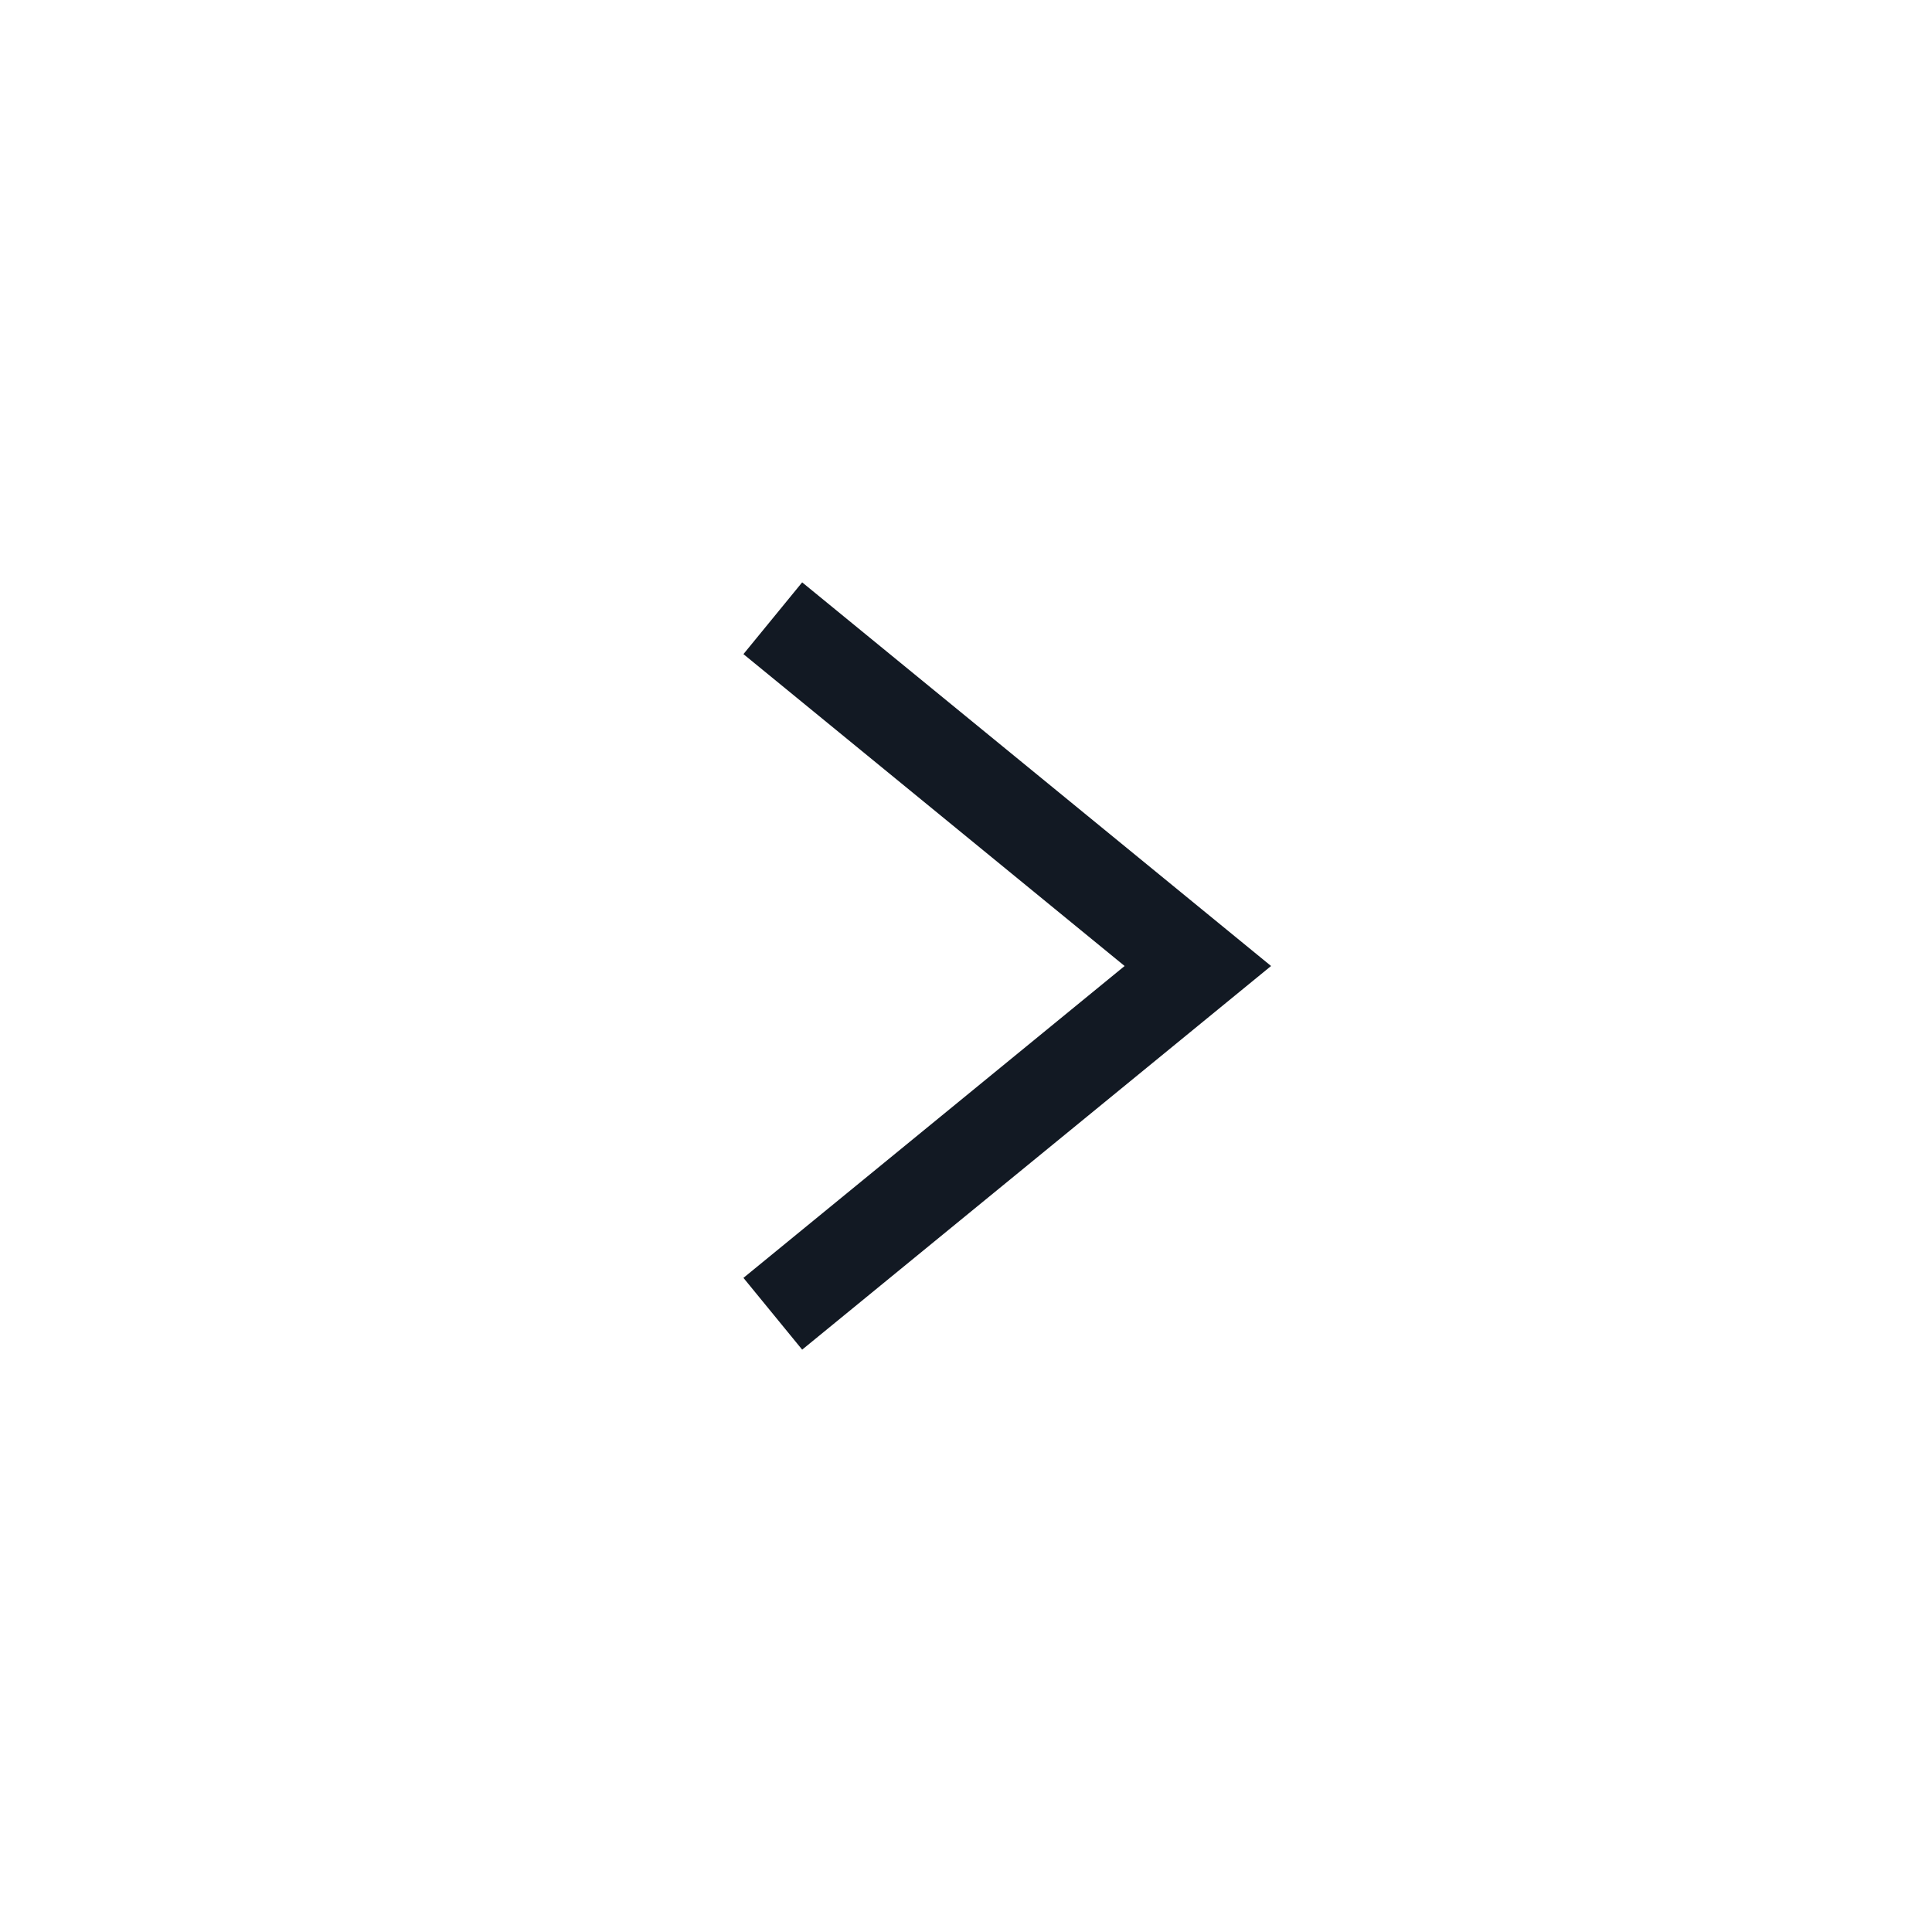
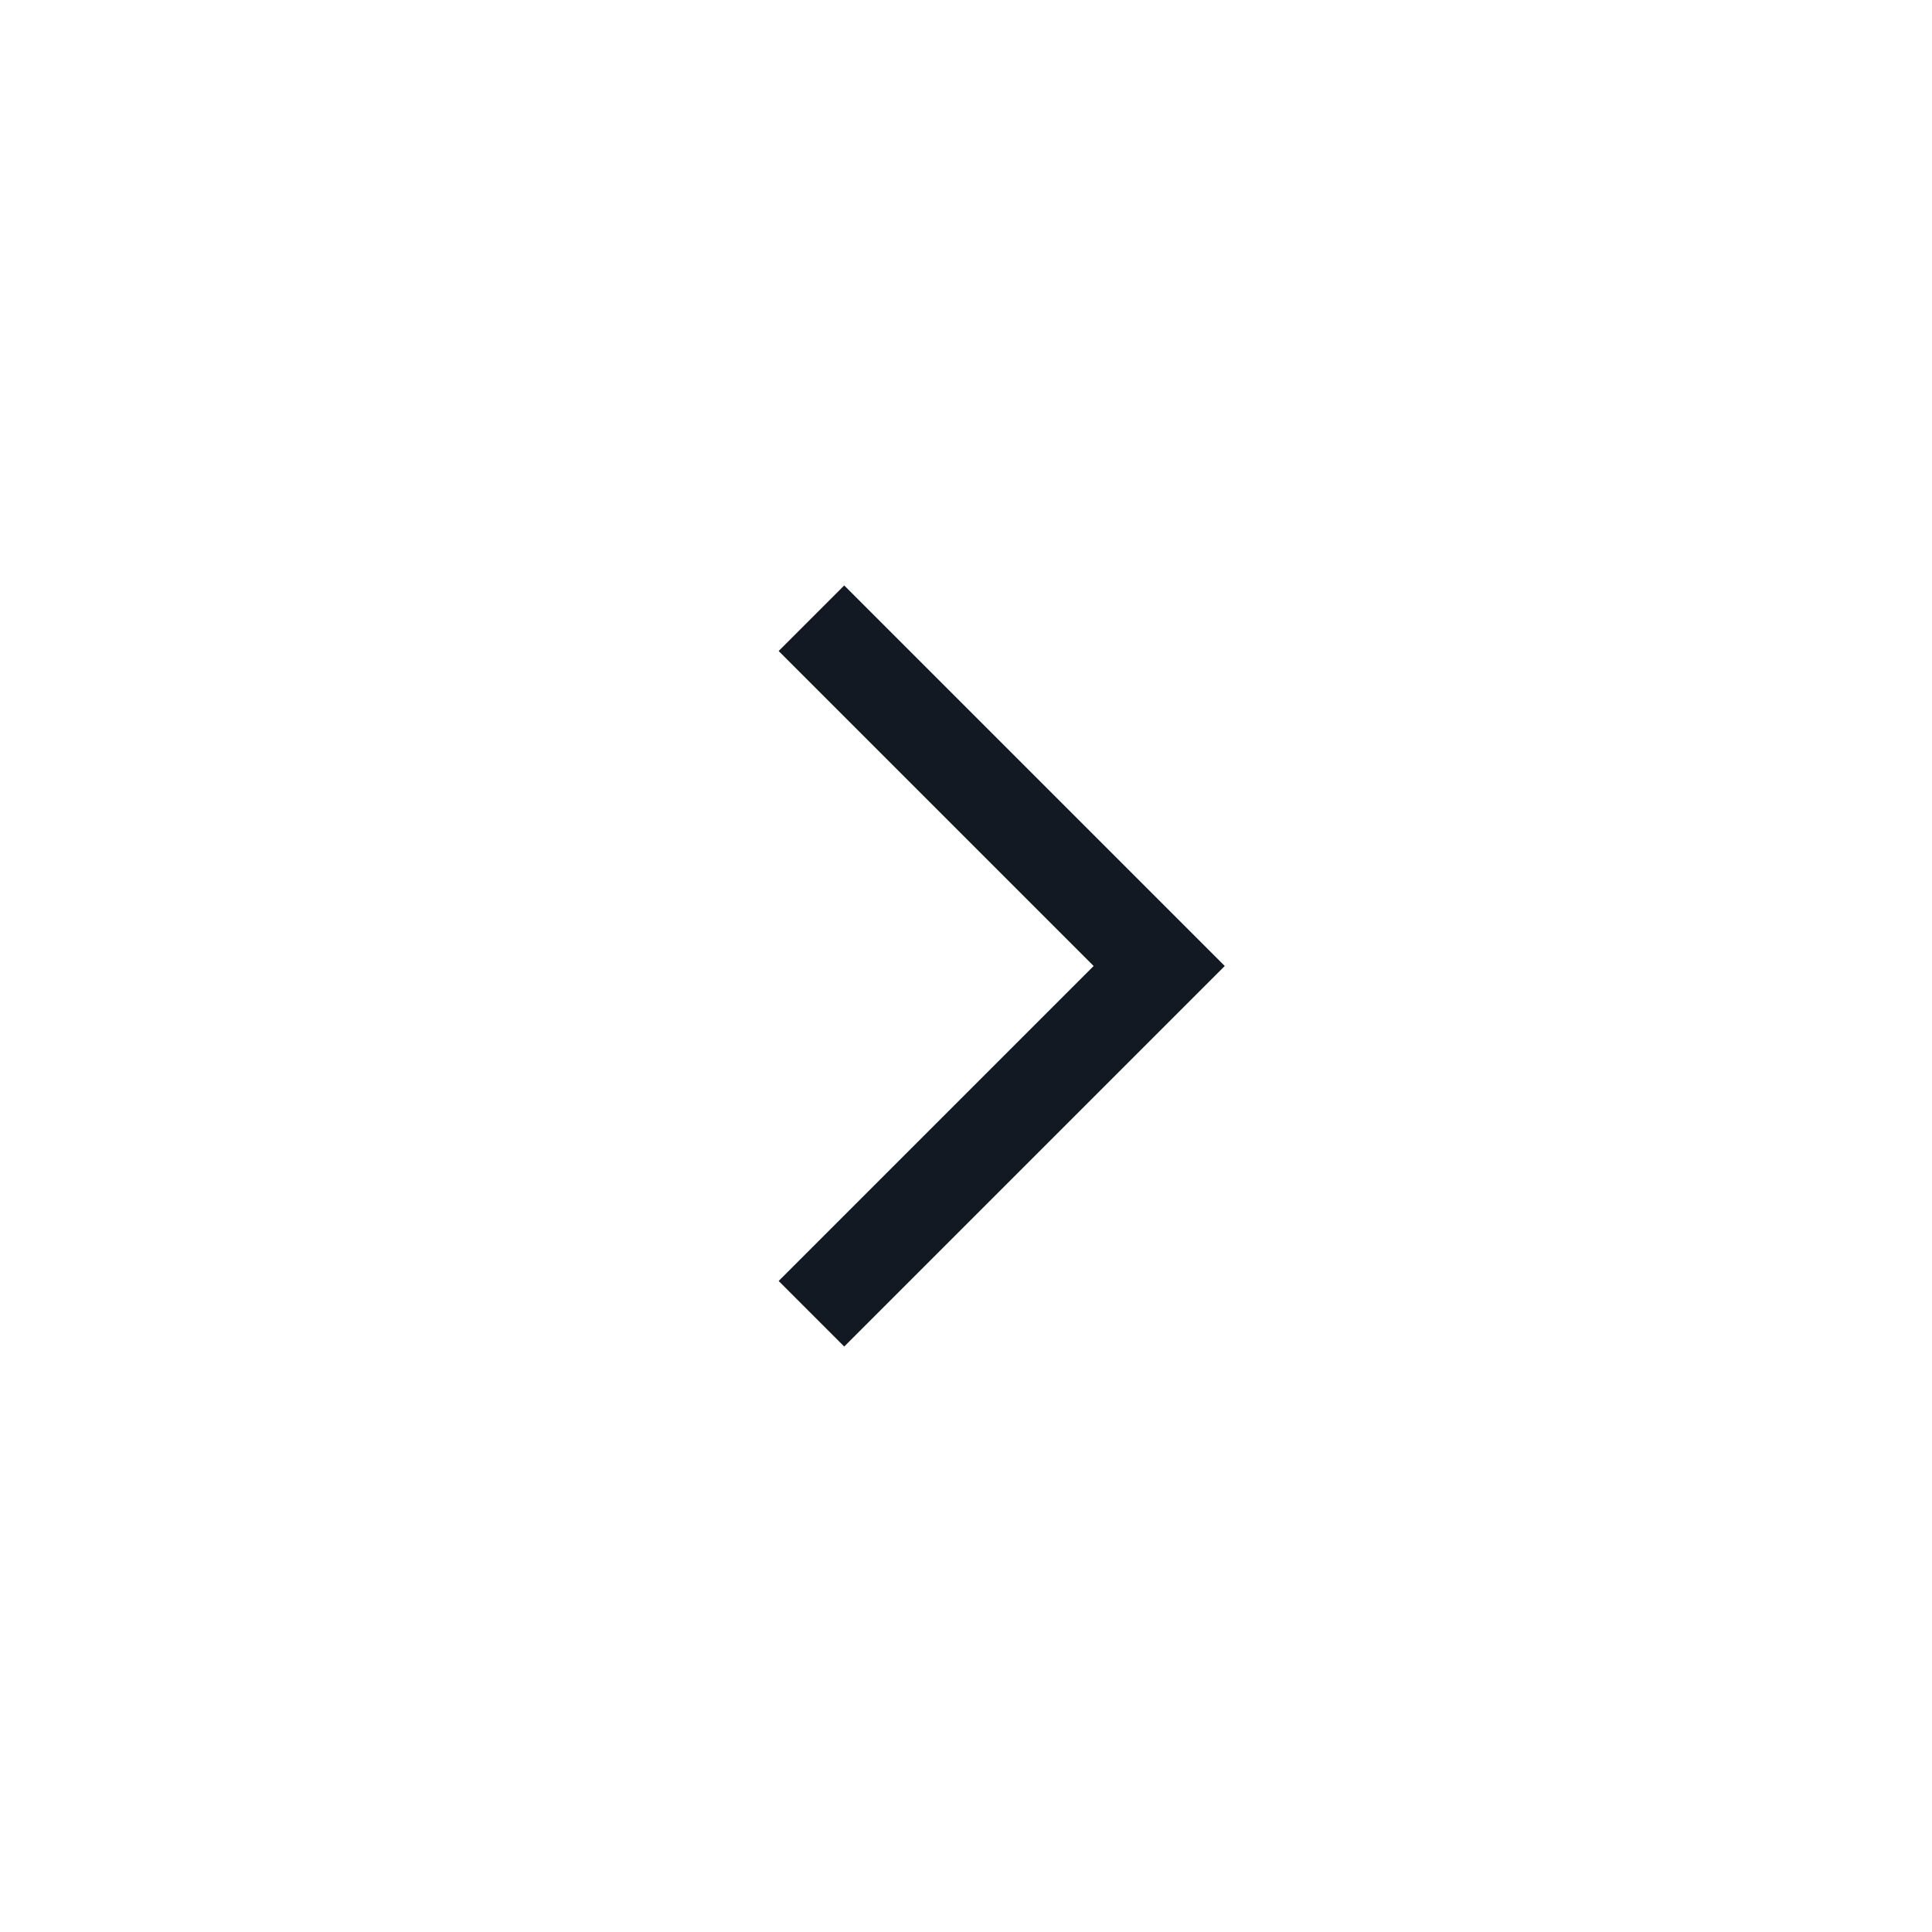
<svg xmlns="http://www.w3.org/2000/svg" width="25" height="25" viewBox="0 0 25 25" fill="none">
-   <path d="M10 8L15.5 12.5L10 17" stroke="#121923" stroke-width="1.2" />
+   <path d="M10.5 8L15 12.5L10.5 17" stroke="#121923" stroke-width="1.2" />
</svg>
